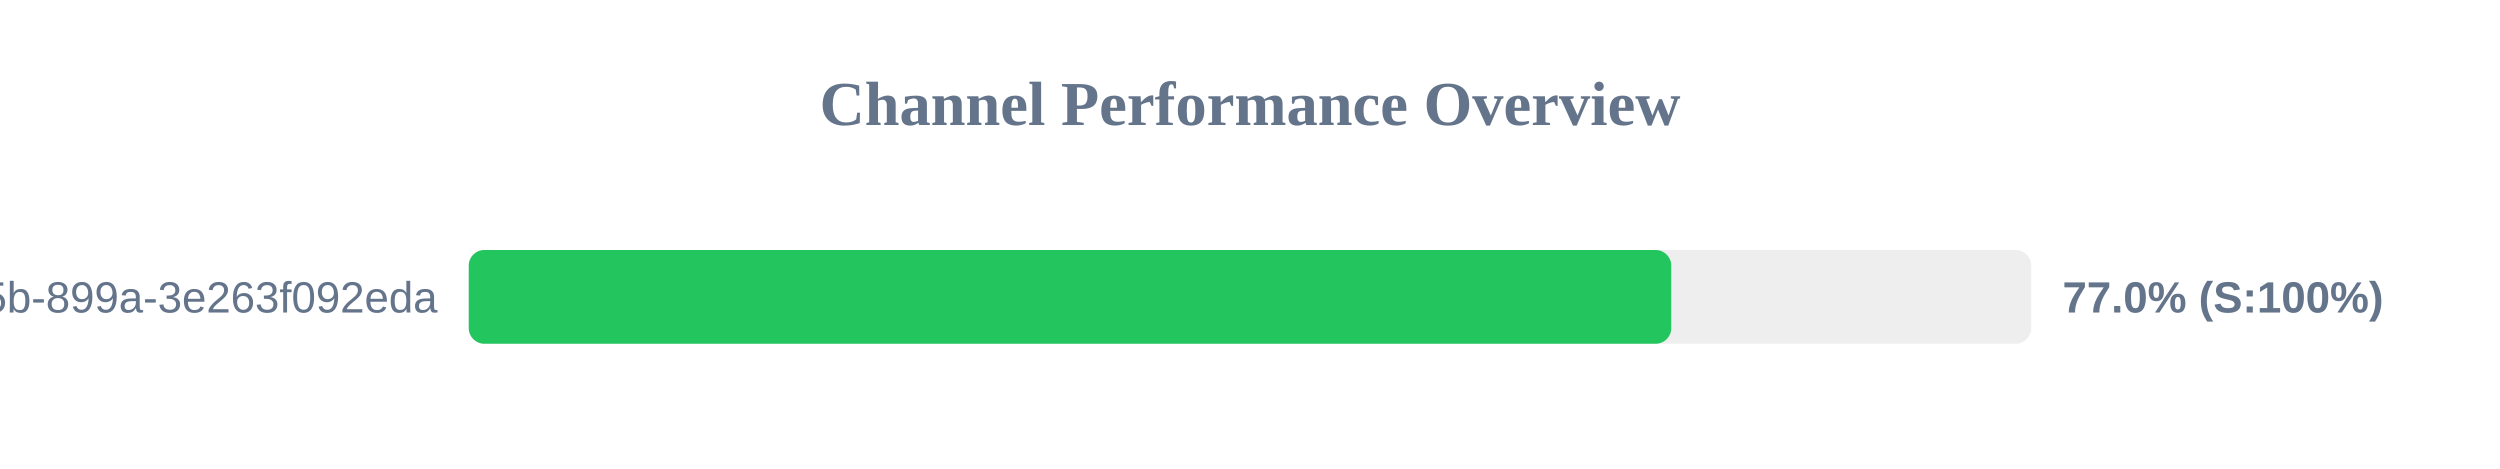
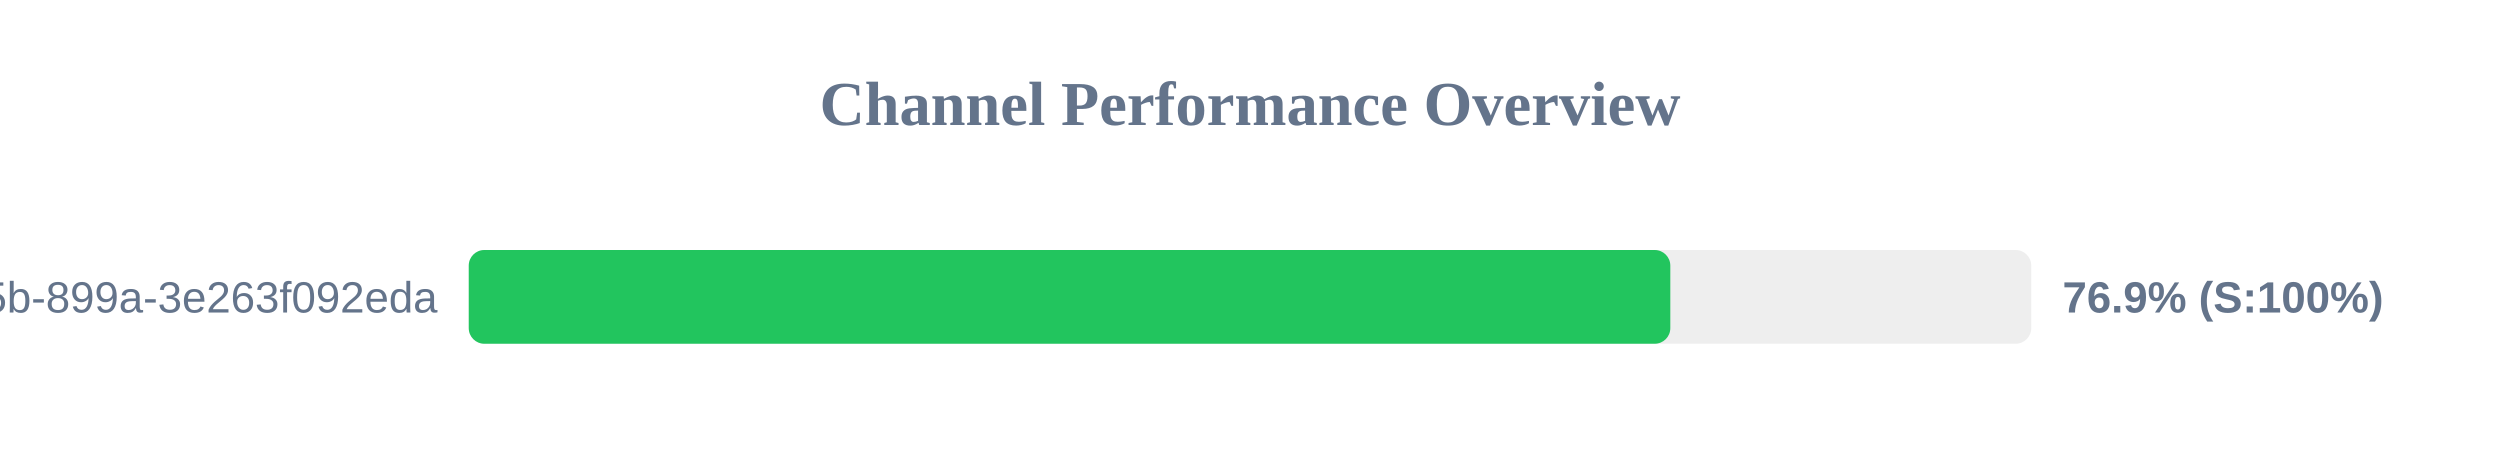
<svg xmlns="http://www.w3.org/2000/svg" width="800" height="150" version="1.1">
  <style>
        .row { font: 14px Arial; fill: #64748b; }
        .score { font: bold 14px Arial; fill: #64748b; }
    </style>
  <text x="400" y="40" text-anchor="middle" font-size="20px" font-weight="bold" fill="#64748b">Channel Performance Overview</text>
  <rect x="150" y="80" width="500" height="30" fill="#eee" rx="5" />
-   <rect x="150" y="80" width="384.8" height="30" fill="#22c55e" rx="5" />
+   <rect x="150" y="80" width="384.5" height="30" fill="#22c55e" rx="5" />
  <text x="140" y="100" text-anchor="end" class="row">?uuid=6bf726db-fb0b-405b-899a-3e263f092eda</text>
-   <text x="660" y="100" text-anchor="start" class="score">77.0% (S:100%)</text>
+   <text x="660" y="100" text-anchor="start" class="score">76.9% (S:100%)</text>
</svg>
